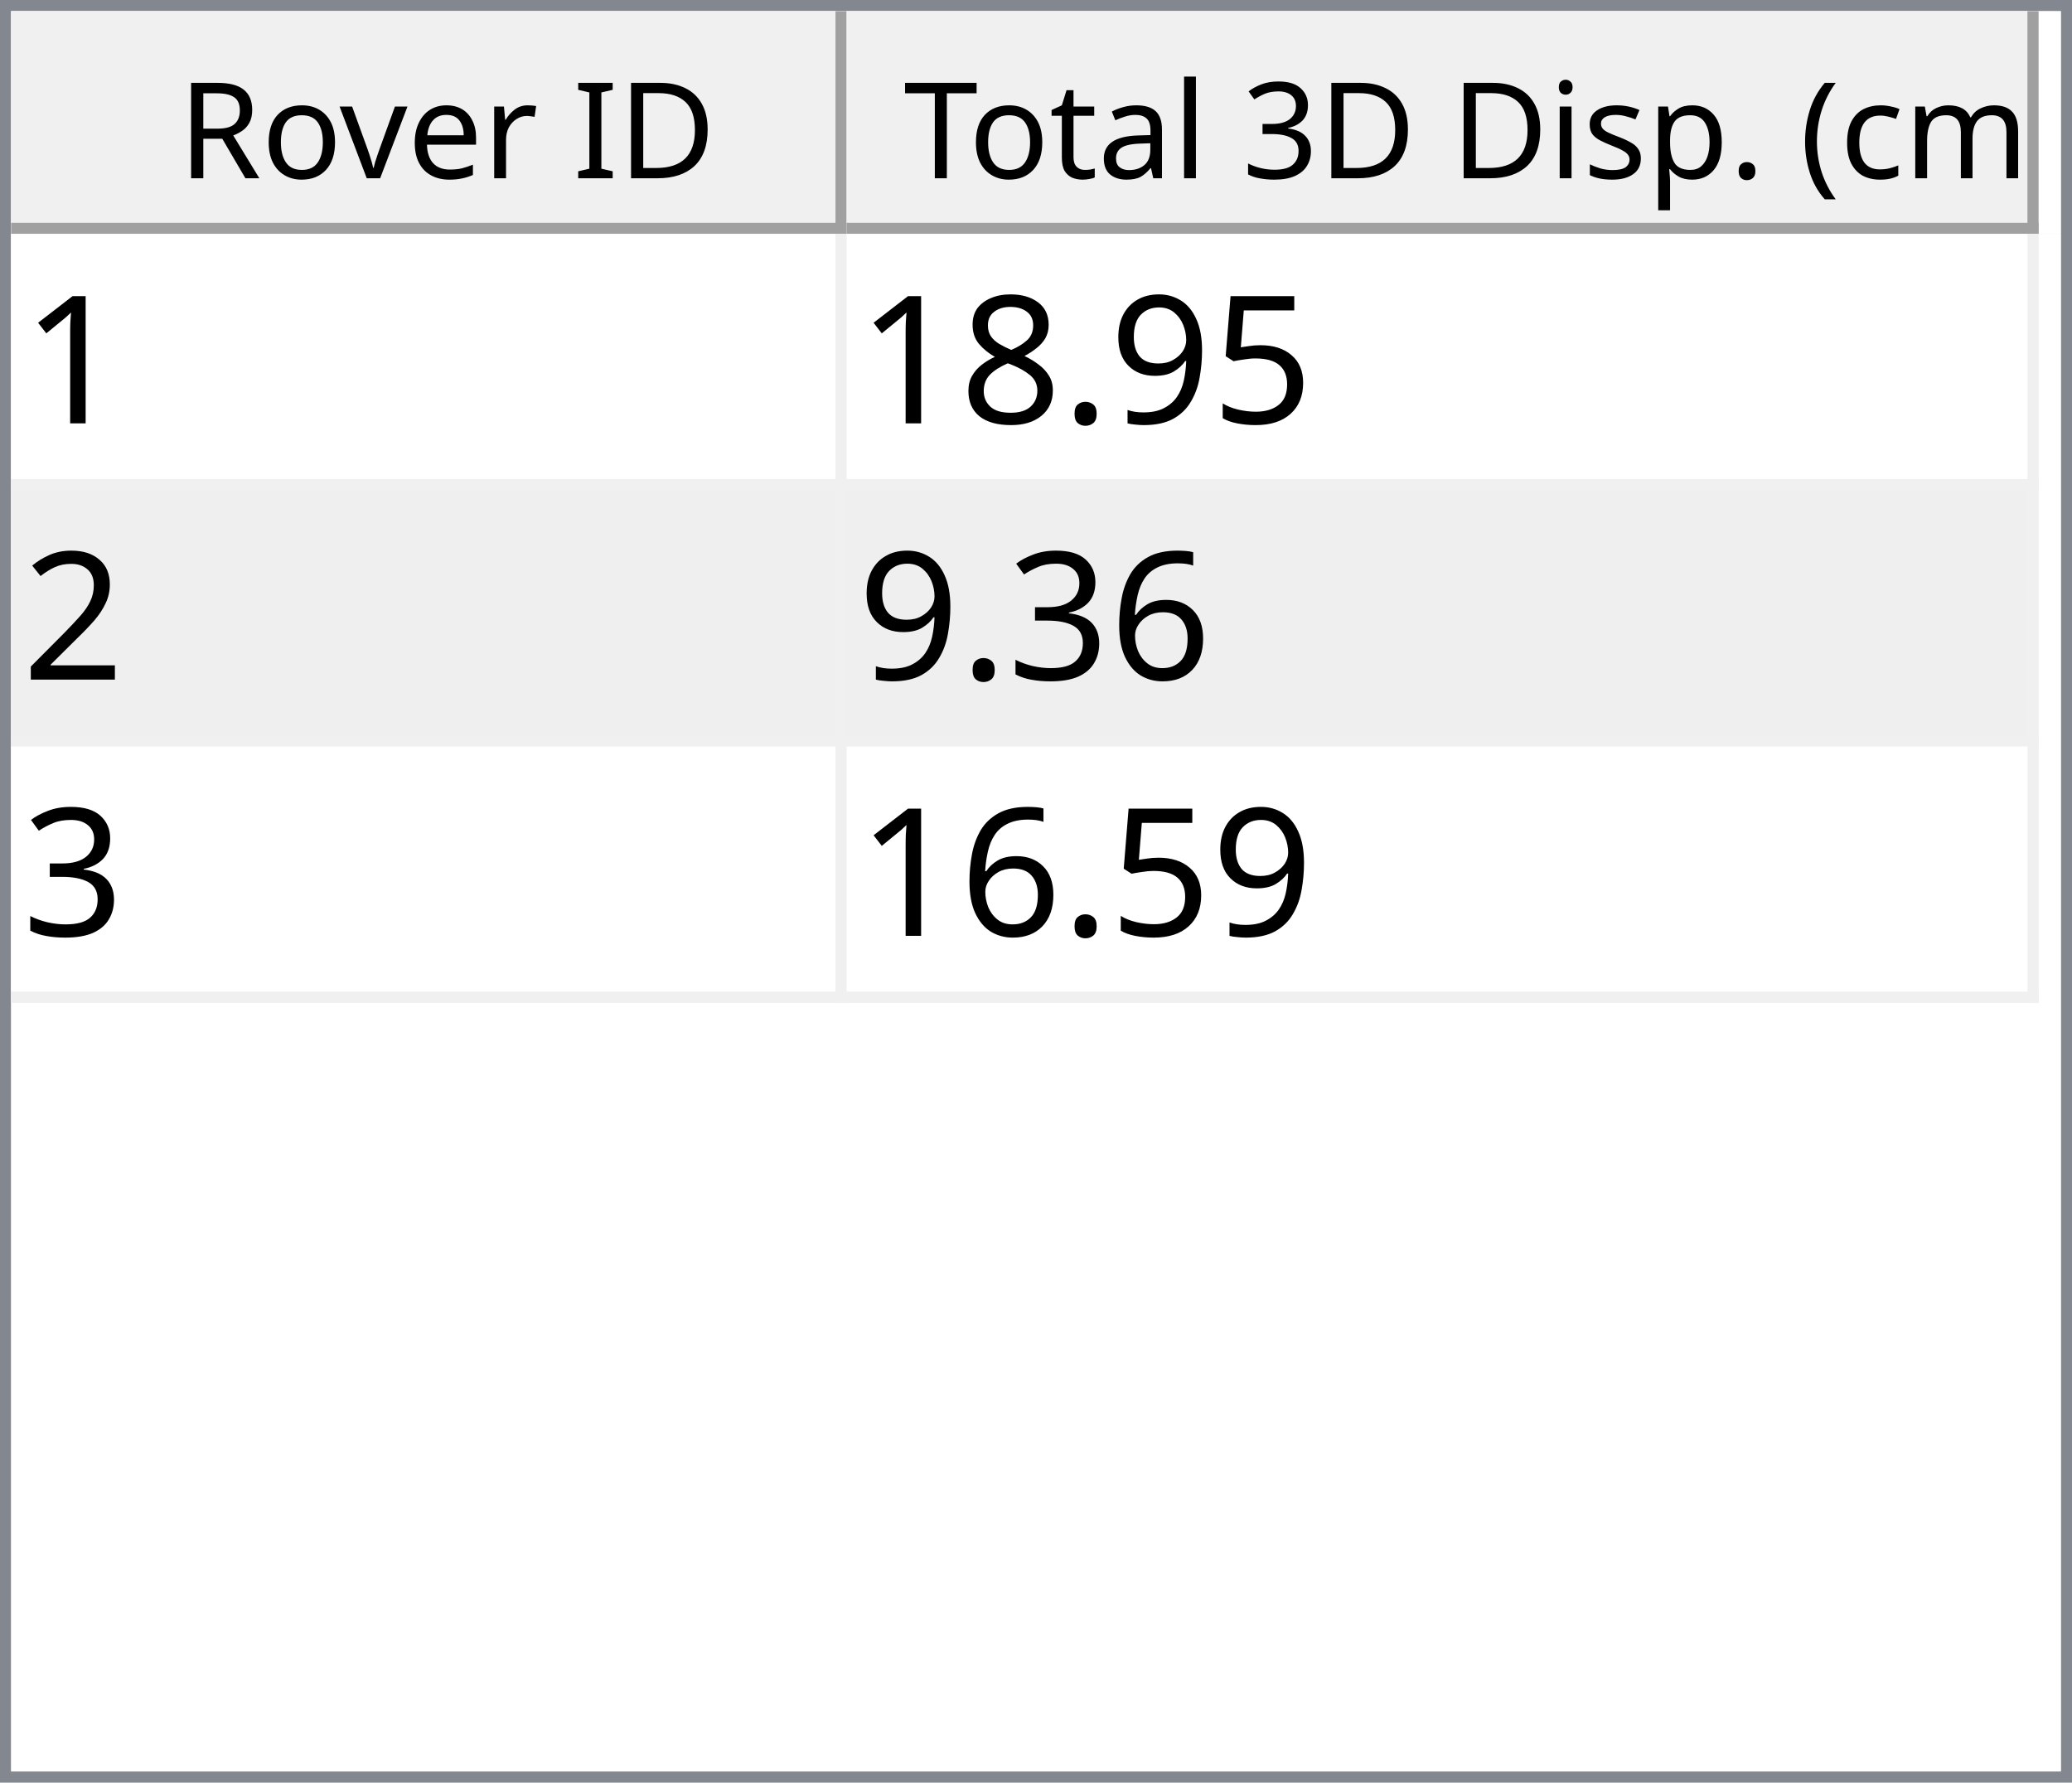
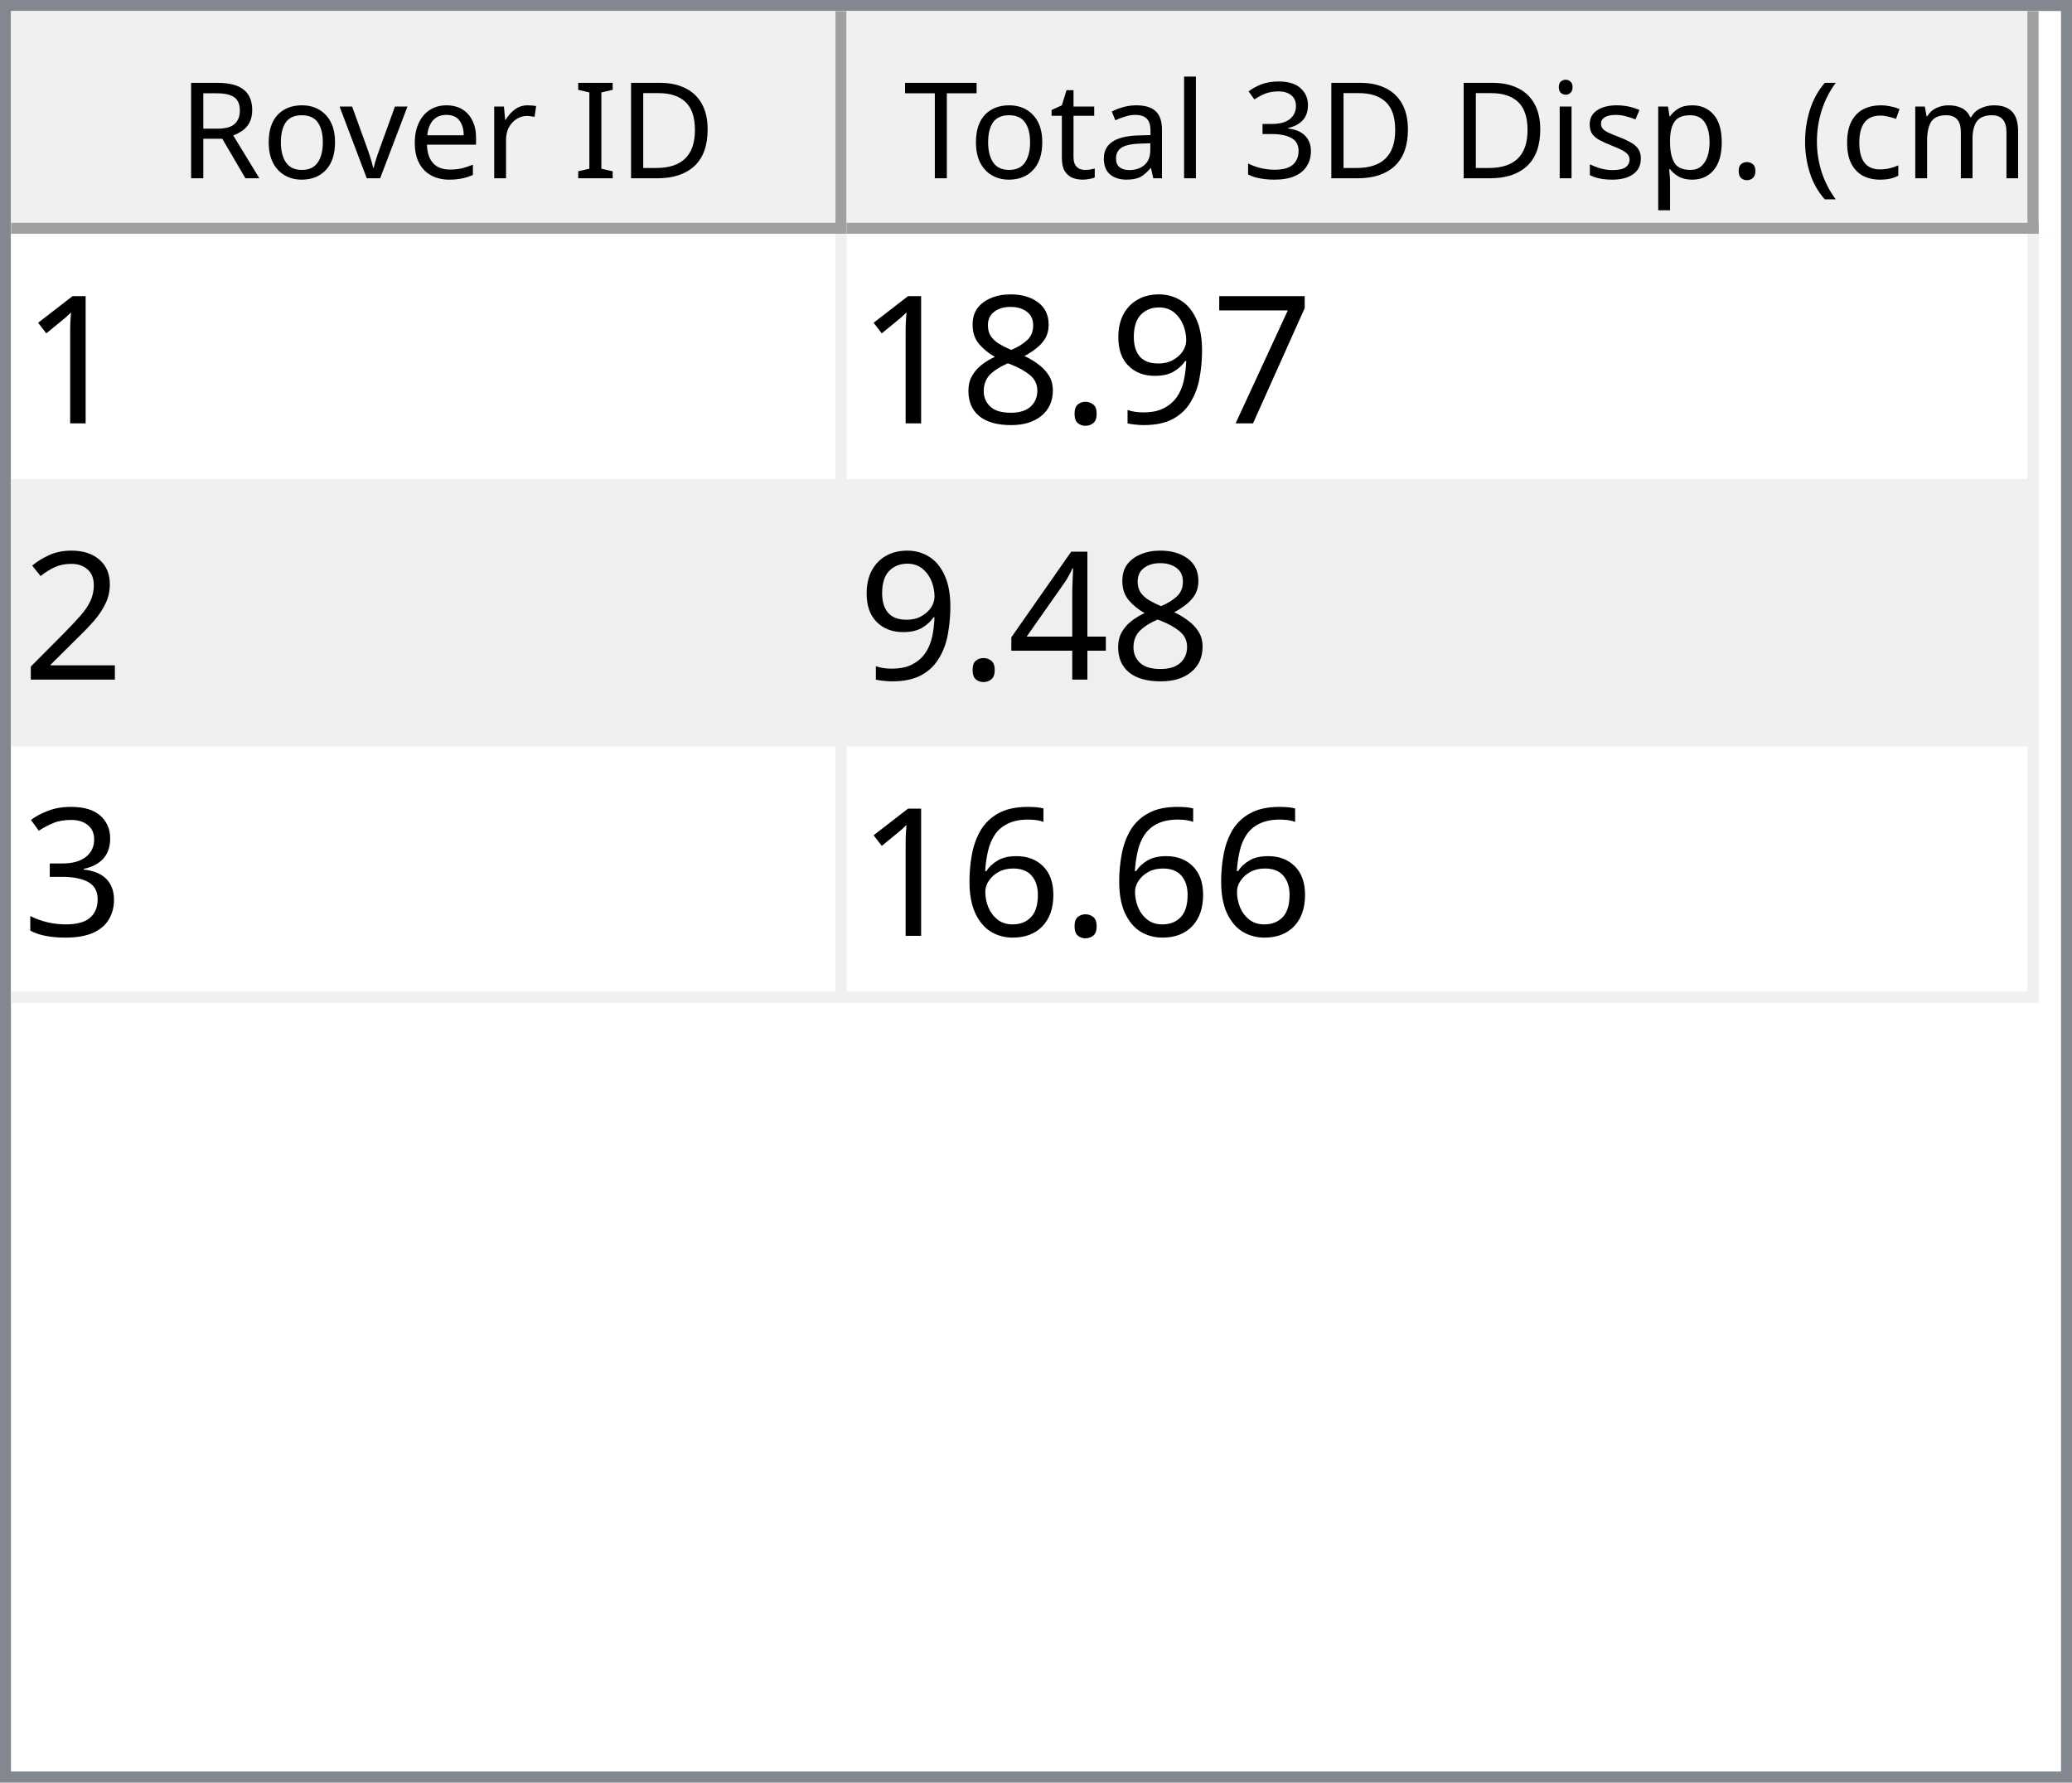
<svg xmlns="http://www.w3.org/2000/svg" style="fill-opacity:1; color-rendering:auto; color-interpolation:auto; text-rendering:auto; stroke:black; stroke-linecap:square; stroke-miterlimit:10; shape-rendering:auto; stroke-opacity:1; fill:black; stroke-dasharray:none; font-weight:normal; stroke-width:1; font-family:'Dialog'; font-style:normal; stroke-linejoin:miter; font-size:12px; stroke-dashoffset:0; image-rendering:auto;" width="186" height="160">
  <defs id="genericDefs" />
  <g>
    <defs id="defs1">
      <clipPath clipPathUnits="userSpaceOnUse" id="clipPath1">
        <path d="M0 0 L186 0 L186 160 L0 160 L0 0 Z" />
      </clipPath>
      <clipPath clipPathUnits="userSpaceOnUse" id="clipPath2">
        <path d="M0 0 L0 160 L186 160 L186 0 Z" />
      </clipPath>
      <clipPath clipPathUnits="userSpaceOnUse" id="clipPath3">
        <path d="M0 0 L0 20 L184 20 L184 0 Z" />
      </clipPath>
      <clipPath clipPathUnits="userSpaceOnUse" id="clipPath4">
        <path d="M0 0 L0 20 L75 20 L75 0 Z" />
      </clipPath>
      <clipPath clipPathUnits="userSpaceOnUse" id="clipPath5">
        <path d="M1 1 L1 19 L74 19 L74 1 Z" />
      </clipPath>
      <clipPath clipPathUnits="userSpaceOnUse" id="clipPath6">
        <path d="M0 0 L0 18 L73 18 L73 0 Z" />
      </clipPath>
      <clipPath clipPathUnits="userSpaceOnUse" id="clipPath7">
        <path d="M-0.5 -0.5 L-0.5 19.5 L74.5 19.5 L74.5 -0.5 Z" />
      </clipPath>
      <clipPath clipPathUnits="userSpaceOnUse" id="clipPath8">
        <path d="M0 0 L0 20 L107 20 L107 0 Z" />
      </clipPath>
      <clipPath clipPathUnits="userSpaceOnUse" id="clipPath9">
        <path d="M1 1 L1 19 L106 19 L106 1 Z" />
      </clipPath>
      <clipPath clipPathUnits="userSpaceOnUse" id="clipPath10">
        <path d="M0 0 L0 18 L105 18 L105 0 Z" />
      </clipPath>
      <clipPath clipPathUnits="userSpaceOnUse" id="clipPath11">
        <path d="M-0.5 -0.5 L-0.5 19.5 L106.5 19.5 L106.5 -0.5 Z" />
      </clipPath>
      <clipPath clipPathUnits="userSpaceOnUse" id="clipPath12">
        <path d="M0 0 L0 138 L184 138 L184 0 Z" />
      </clipPath>
      <clipPath clipPathUnits="userSpaceOnUse" id="clipPath13">
        <path d="M0 0 L0 69 L182 69 L182 0 Z" />
      </clipPath>
      <clipPath clipPathUnits="userSpaceOnUse" id="clipPath14">
        <path d="M-0.5 -0.5 L-0.5 68.5 L181.5 68.5 L181.5 -0.5 Z" />
      </clipPath>
      <clipPath clipPathUnits="userSpaceOnUse" id="clipPath15">
        <path d="M0 0 L0 22 L74 22 L74 0 Z" />
      </clipPath>
      <clipPath clipPathUnits="userSpaceOnUse" id="clipPath16">
        <path d="M0 0 L0 22 L106 22 L106 0 Z" />
      </clipPath>
      <font horiz-adv-x="64.551" id="font1">
        <font-face ascent="107.91" descent="25.098" units-per-em="100" style="font-style:normal; font-family:Segoe UI; font-weight:normal;" />
        <missing-glyph horiz-adv-x="64.551" d="M8.109 0 L8.109 68.266 L56.453 68.266 L56.453 0 L8.109 0 ZM15.328 7.234 L49.219 7.234 L49.219 61.031 L15.328 61.031 L15.328 7.234 Z" />
        <glyph unicode="D" horiz-adv-x="70.117" d="M9.188 0 L9.188 70.016 L28.516 70.016 Q65.531 70.016 65.531 35.891 Q65.531 19.672 55.25 9.836 Q44.969 0 27.734 0 L9.188 0 ZM17.391 62.594 L17.391 7.422 L27.828 7.422 Q41.609 7.422 49.273 14.797 Q56.938 22.172 56.938 35.688 Q56.938 62.594 28.328 62.594 L17.391 62.594 Z" />
        <glyph unicode="I" horiz-adv-x="26.611" d="M17.391 0 L9.188 0 L9.188 70.016 L17.391 70.016 L17.391 0 Z" />
        <glyph unicode=" " horiz-adv-x="27.393" d="" />
        <glyph unicode="r" horiz-adv-x="34.766" d="M34.188 41.891 Q32.078 43.5 28.125 43.5 Q23 43.5 19.555 38.672 Q16.109 33.844 16.109 25.484 L16.109 0 L8.109 0 L8.109 50 L16.109 50 L16.109 39.703 L16.312 39.703 Q18.016 44.969 21.531 47.922 Q25.047 50.875 29.391 50.875 Q32.516 50.875 34.188 50.203 L34.188 41.891 Z" />
        <glyph unicode="e" horiz-adv-x="52.295" d="M48.297 23 L12.984 23 Q13.188 14.656 17.484 10.109 Q21.781 5.562 29.297 5.562 Q37.75 5.562 44.828 11.141 L44.828 3.609 Q38.234 -1.172 27.391 -1.172 Q16.797 -1.172 10.742 5.641 Q4.688 12.453 4.688 24.812 Q4.688 36.469 11.305 43.82 Q17.922 51.172 27.734 51.172 Q37.547 51.172 42.922 44.828 Q48.297 38.484 48.297 27.203 L48.297 23 ZM40.094 29.781 Q40.047 36.719 36.75 40.578 Q33.453 44.438 27.594 44.438 Q21.922 44.438 17.969 40.383 Q14.016 36.328 13.094 29.781 L40.094 29.781 Z" />
        <glyph unicode="v" horiz-adv-x="47.9" d="M47.406 50 L27.484 0 L19.625 0 L0.688 50 L9.469 50 L22.172 13.672 Q23.578 9.672 23.922 6.688 L24.125 6.688 Q24.609 10.453 25.688 13.484 L38.969 50 L47.406 50 Z" />
        <glyph unicode="o" horiz-adv-x="58.594" d="M29 -1.172 Q17.922 -1.172 11.305 5.836 Q4.688 12.844 4.688 24.422 Q4.688 37.016 11.57 44.094 Q18.453 51.172 30.172 51.172 Q41.359 51.172 47.633 44.289 Q53.906 37.406 53.906 25.203 Q53.906 13.234 47.141 6.031 Q40.375 -1.172 29 -1.172 ZM29.594 44.438 Q21.875 44.438 17.383 39.188 Q12.891 33.938 12.891 24.703 Q12.891 15.828 17.43 10.695 Q21.969 5.562 29.594 5.562 Q37.359 5.562 41.531 10.594 Q45.703 15.625 45.703 24.906 Q45.703 34.281 41.531 39.359 Q37.359 44.438 29.594 44.438 Z" />
        <glyph unicode="R" horiz-adv-x="59.814" d="M59.375 0 L49.609 0 L37.891 19.625 Q36.281 22.359 34.766 24.289 Q33.25 26.219 31.664 27.438 Q30.078 28.656 28.25 29.219 Q26.422 29.781 24.125 29.781 L17.391 29.781 L17.391 0 L9.188 0 L9.188 70.016 L30.078 70.016 Q34.672 70.016 38.555 68.867 Q42.438 67.719 45.289 65.375 Q48.141 63.031 49.758 59.547 Q51.375 56.062 51.375 51.375 Q51.375 47.703 50.273 44.656 Q49.172 41.609 47.148 39.211 Q45.125 36.812 42.266 35.133 Q39.406 33.453 35.844 32.516 L35.844 32.328 Q37.594 31.547 38.891 30.547 Q40.188 29.547 41.359 28.18 Q42.531 26.812 43.68 25.078 Q44.828 23.344 46.234 21.047 L59.375 0 ZM17.391 62.594 L17.391 37.203 L28.516 37.203 Q31.594 37.203 34.203 38.133 Q36.812 39.062 38.719 40.797 Q40.625 42.531 41.703 45.047 Q42.781 47.562 42.781 50.688 Q42.781 56.297 39.141 59.445 Q35.5 62.594 28.609 62.594 L17.391 62.594 Z" />
        <glyph unicode=")" horiz-adv-x="30.176" d="M8.297 -15.922 L1.172 -15.922 Q16.406 2.344 16.406 26.812 Q16.406 51.469 1.078 70.016 L8.297 70.016 Q23.531 52.156 23.531 26.703 Q23.531 1.375 8.297 -15.922 Z" />
        <glyph unicode="m" horiz-adv-x="86.133" d="M79.109 0 L71.094 0 L71.094 28.719 Q71.094 37.016 68.531 40.727 Q65.969 44.438 59.906 44.438 Q54.781 44.438 51.195 39.75 Q47.609 35.062 47.609 28.516 L47.609 0 L39.594 0 L39.594 29.688 Q39.594 44.438 28.219 44.438 Q22.953 44.438 19.531 40.016 Q16.109 35.594 16.109 28.516 L16.109 0 L8.109 0 L8.109 50 L16.109 50 L16.109 42.094 L16.312 42.094 Q21.625 51.172 31.844 51.172 Q36.969 51.172 40.773 48.312 Q44.578 45.453 46 40.828 Q51.562 51.172 62.594 51.172 Q79.109 51.172 79.109 30.812 L79.109 0 Z" />
        <glyph unicode="c" horiz-adv-x="46.191" d="M42.188 2.297 Q36.422 -1.172 28.516 -1.172 Q17.828 -1.172 11.258 5.789 Q4.688 12.75 4.688 23.828 Q4.688 36.188 11.766 43.68 Q18.844 51.172 30.672 51.172 Q37.25 51.172 42.281 48.734 L42.281 40.531 Q36.719 44.438 30.375 44.438 Q22.703 44.438 17.797 38.945 Q12.891 33.453 12.891 24.516 Q12.891 15.719 17.508 10.641 Q22.125 5.562 29.891 5.562 Q36.422 5.562 42.188 9.906 L42.188 2.297 Z" />
        <glyph unicode="(" horiz-adv-x="30.176" d="M29.109 -15.922 L21.969 -15.922 Q6.844 1.375 6.844 26.703 Q6.844 52.156 21.969 70.016 L29.203 70.016 Q13.875 51.469 13.875 26.812 Q13.875 2.344 29.109 -15.922 Z" />
        <glyph unicode="." horiz-adv-x="21.68" d="M10.891 -1.078 Q8.641 -1.078 7.055 0.539 Q5.469 2.156 5.469 4.391 Q5.469 6.641 7.055 8.273 Q8.641 9.906 10.891 9.906 Q13.188 9.906 14.797 8.273 Q16.406 6.641 16.406 4.391 Q16.406 2.156 14.797 0.539 Q13.188 -1.078 10.891 -1.078 Z" />
        <glyph unicode="p" horiz-adv-x="58.789" d="M16.312 7.234 L16.109 7.234 L16.109 -23 L8.109 -23 L8.109 50 L16.109 50 L16.109 41.219 L16.312 41.219 Q22.219 51.172 33.594 51.172 Q43.266 51.172 48.688 44.461 Q54.109 37.75 54.109 26.469 Q54.109 13.922 48 6.375 Q41.891 -1.172 31.297 -1.172 Q21.578 -1.172 16.312 7.234 ZM16.109 27.391 L16.109 20.406 Q16.109 14.203 20.141 9.883 Q24.172 5.562 30.375 5.562 Q37.641 5.562 41.773 11.133 Q45.906 16.703 45.906 26.609 Q45.906 34.969 42.047 39.703 Q38.188 44.438 31.594 44.438 Q24.609 44.438 20.359 39.578 Q16.109 34.719 16.109 27.391 Z" />
        <glyph unicode="s" horiz-adv-x="42.432" d="M5.078 1.812 L5.078 10.406 Q11.625 5.562 19.484 5.562 Q30.031 5.562 30.031 12.594 Q30.031 14.594 29.125 15.992 Q28.219 17.391 26.68 18.461 Q25.141 19.531 23.07 20.383 Q21 21.234 18.609 22.172 Q15.281 23.484 12.766 24.828 Q10.25 26.172 8.57 27.859 Q6.891 29.547 6.031 31.695 Q5.172 33.844 5.172 36.719 Q5.172 40.234 6.789 42.945 Q8.406 45.656 11.086 47.484 Q13.766 49.312 17.211 50.242 Q20.656 51.172 24.312 51.172 Q30.812 51.172 35.938 48.922 L35.938 40.828 Q30.422 44.438 23.25 44.438 Q21 44.438 19.195 43.922 Q17.391 43.406 16.094 42.477 Q14.797 41.547 14.086 40.258 Q13.375 38.969 13.375 37.406 Q13.375 35.453 14.086 34.133 Q14.797 32.812 16.164 31.789 Q17.531 30.766 19.484 29.938 Q21.438 29.109 23.922 28.125 Q27.25 26.859 29.883 25.516 Q32.516 24.172 34.375 22.484 Q36.234 20.797 37.234 18.602 Q38.234 16.406 38.234 13.375 Q38.234 9.672 36.602 6.938 Q34.969 4.203 32.234 2.398 Q29.5 0.594 25.93 -0.289 Q22.359 -1.172 18.453 -1.172 Q10.75 -1.172 5.078 1.812 Z" />
        <glyph unicode="i" horiz-adv-x="24.219" d="M12.203 62.703 Q10.062 62.703 8.547 64.164 Q7.031 65.625 7.031 67.875 Q7.031 70.125 8.547 71.609 Q10.062 73.094 12.203 73.094 Q14.406 73.094 15.945 71.609 Q17.484 70.125 17.484 67.875 Q17.484 65.719 15.945 64.211 Q14.406 62.703 12.203 62.703 ZM16.109 0 L8.109 0 L8.109 50 L16.109 50 L16.109 0 Z" />
        <glyph unicode="3" horiz-adv-x="53.906" d="M46.531 19.828 Q46.531 15.094 44.75 11.211 Q42.969 7.328 39.719 4.57 Q36.469 1.812 31.93 0.297 Q27.391 -1.219 21.922 -1.219 Q11.922 -1.219 6 2.594 L6 11.188 Q13.094 5.609 22.219 5.609 Q25.875 5.609 28.828 6.539 Q31.781 7.469 33.906 9.227 Q36.031 10.984 37.18 13.477 Q38.328 15.969 38.328 19.094 Q38.328 32.812 18.797 32.812 L12.984 32.812 L12.984 39.594 L18.5 39.594 Q35.797 39.594 35.797 52.484 Q35.797 64.406 22.609 64.406 Q15.188 64.406 8.688 59.422 L8.688 67.188 Q15.375 71.188 24.609 71.188 Q29 71.188 32.57 69.969 Q36.141 68.75 38.68 66.555 Q41.219 64.359 42.609 61.281 Q44 58.203 44 54.5 Q44 40.672 30.031 36.719 L30.031 36.531 Q33.594 36.141 36.625 34.797 Q39.656 33.453 41.852 31.305 Q44.047 29.156 45.289 26.25 Q46.531 23.344 46.531 19.828 Z" />
        <glyph unicode="l" horiz-adv-x="24.219" d="M16.109 0 L8.109 0 L8.109 74.031 L16.109 74.031 L16.109 0 Z" />
        <glyph unicode="a" horiz-adv-x="50.879" d="M43.891 0 L35.891 0 L35.891 7.812 L35.688 7.812 Q30.469 -1.172 20.312 -1.172 Q12.844 -1.172 8.617 2.781 Q4.391 6.734 4.391 13.281 Q4.391 27.297 20.906 29.594 L35.891 31.688 Q35.891 44.438 25.594 44.438 Q16.547 44.438 9.281 38.281 L9.281 46.484 Q16.656 51.172 26.266 51.172 Q43.891 51.172 43.891 32.516 L43.891 0 ZM35.891 25.297 L23.828 23.641 Q18.266 22.859 15.43 20.875 Q12.594 18.891 12.594 13.875 Q12.594 10.203 15.211 7.883 Q17.828 5.562 22.172 5.562 Q28.125 5.562 32.008 9.742 Q35.891 13.922 35.891 20.312 L35.891 25.297 Z" />
        <glyph unicode="t" horiz-adv-x="33.887" d="M31.297 0.484 Q28.469 -1.078 23.828 -1.078 Q10.688 -1.078 10.688 13.578 L10.688 43.172 L2.094 43.172 L2.094 50 L10.688 50 L10.688 62.203 L18.703 64.797 L18.703 50 L31.297 50 L31.297 43.172 L18.703 43.172 L18.703 14.984 Q18.703 9.969 20.414 7.82 Q22.125 5.672 26.078 5.672 Q29.109 5.672 31.297 7.328 L31.297 0.484 Z" />
        <glyph unicode="T" horiz-adv-x="52.393" d="M50.594 62.594 L30.375 62.594 L30.375 0 L22.172 0 L22.172 62.594 L2 62.594 L2 70.016 L50.594 70.016 L50.594 62.594 Z" />
      </font>
      <font horiz-adv-x="75.0" id="font2">
        <font-face ascent="100.537" descent="21.973" units-per-em="100" style="font-style:normal; font-family:sans-serif; font-weight:normal;" />
        <missing-glyph horiz-adv-x="75.0" d="M12.5 0 L12.5 62.5 L62.5 62.5 L62.5 0 L12.5 0 ZM14.062 1.562 L60.938 1.562 L60.938 60.938 L14.062 60.938 L14.062 1.562 Z" />
        <glyph unicode="1" horiz-adv-x="55.615" d="M37.25 0 L28.469 0 L28.469 56 Q25.297 52.984 20.141 49.953 Q14.984 46.922 10.891 45.406 L10.891 53.906 Q18.266 57.375 23.781 62.305 Q29.297 67.234 31.594 71.875 L37.25 71.875 L37.25 0 Z" />
-         <glyph unicode="5" horiz-adv-x="55.615" d="M4.156 18.75 L13.375 19.531 Q14.406 12.797 18.141 9.398 Q21.875 6 27.156 6 Q33.5 6 37.891 10.789 Q42.281 15.578 42.281 23.484 Q42.281 31 38.062 35.352 Q33.844 39.703 27 39.703 Q22.75 39.703 19.336 37.773 Q15.922 35.844 13.969 32.766 L5.719 33.844 L12.641 70.609 L48.25 70.609 L48.25 62.203 L19.672 62.203 L15.828 42.969 Q22.266 47.469 29.344 47.469 Q38.719 47.469 45.164 40.969 Q51.609 34.469 51.609 24.266 Q51.609 14.547 45.953 7.469 Q39.062 -1.219 27.156 -1.219 Q17.391 -1.219 11.211 4.25 Q5.031 9.719 4.156 18.75 Z" />
+         <glyph unicode="7" horiz-adv-x="55.615" d="M4.734 62.203 L4.734 70.656 L51.078 70.656 L51.078 63.812 Q44.234 56.547 37.523 44.484 Q30.812 32.422 27.156 19.672 Q24.516 10.688 23.781 0 L14.75 0 Q14.891 8.453 18.062 20.414 Q21.234 32.375 27.172 43.484 Q33.109 54.594 39.797 62.203 L4.734 62.203 Z" />
        <glyph unicode="9" horiz-adv-x="55.615" d="M5.469 16.547 L13.922 17.328 Q14.984 11.375 18.016 8.688 Q21.047 6 25.781 6 Q29.828 6 32.883 7.859 Q35.938 9.719 37.891 12.82 Q39.844 15.922 41.164 21.195 Q42.484 26.469 42.484 31.938 Q42.484 32.516 42.438 33.688 Q39.797 29.5 35.234 26.883 Q30.672 24.266 25.344 24.266 Q16.453 24.266 10.305 30.711 Q4.156 37.156 4.156 47.703 Q4.156 58.594 10.578 65.234 Q17 71.875 26.656 71.875 Q33.641 71.875 39.43 68.117 Q45.219 64.359 48.219 57.398 Q51.219 50.438 51.219 37.25 Q51.219 23.531 48.242 15.406 Q45.266 7.281 39.383 3.031 Q33.5 -1.219 25.594 -1.219 Q17.188 -1.219 11.867 3.445 Q6.547 8.109 5.469 16.547 ZM41.453 48.141 Q41.453 55.719 37.43 60.156 Q33.406 64.594 27.734 64.594 Q21.875 64.594 17.531 59.812 Q13.188 55.031 13.188 47.406 Q13.188 40.578 17.312 36.305 Q21.438 32.031 27.484 32.031 Q33.594 32.031 37.523 36.305 Q41.453 40.578 41.453 48.141 Z" />
        <glyph unicode="." horiz-adv-x="27.783" d="M9.078 0 L9.078 10.016 L19.094 10.016 L19.094 0 L9.078 0 Z" />
        <glyph unicode="8" horiz-adv-x="55.615" d="M17.672 38.812 Q12.203 40.828 9.57 44.539 Q6.938 48.25 6.938 53.422 Q6.938 61.234 12.555 66.555 Q18.172 71.875 27.484 71.875 Q36.859 71.875 42.578 66.43 Q48.297 60.984 48.297 53.172 Q48.297 48.188 45.68 44.508 Q43.062 40.828 37.75 38.812 Q44.344 36.672 47.781 31.883 Q51.219 27.094 51.219 20.453 Q51.219 11.281 44.727 5.031 Q38.234 -1.219 27.641 -1.219 Q17.047 -1.219 10.547 5.055 Q4.047 11.328 4.047 20.703 Q4.047 27.688 7.594 32.398 Q11.141 37.109 17.672 38.812 ZM15.922 53.719 Q15.922 48.641 19.195 45.414 Q22.469 42.188 27.688 42.188 Q32.766 42.188 36.016 45.383 Q39.266 48.578 39.266 53.219 Q39.266 58.062 35.914 61.359 Q32.562 64.656 27.594 64.656 Q22.562 64.656 19.242 61.43 Q15.922 58.203 15.922 53.719 ZM13.094 20.656 Q13.094 16.891 14.875 13.375 Q16.656 9.859 20.172 7.93 Q23.688 6 27.734 6 Q34.031 6 38.133 10.055 Q42.234 14.109 42.234 20.359 Q42.234 26.703 38.016 30.859 Q33.797 35.016 27.438 35.016 Q21.234 35.016 17.164 30.914 Q13.094 26.812 13.094 20.656 Z" />
        <glyph unicode="2" horiz-adv-x="55.615" d="M50.344 8.453 L50.344 0 L3.031 0 Q2.938 3.172 4.047 6.109 Q5.859 10.938 9.836 15.625 Q13.812 20.312 21.344 26.469 Q33.016 36.031 37.117 41.625 Q41.219 47.219 41.219 52.203 Q41.219 57.422 37.477 61.008 Q33.734 64.594 27.734 64.594 Q21.391 64.594 17.578 60.789 Q13.766 56.984 13.719 50.25 L4.688 51.172 Q5.609 61.281 11.664 66.578 Q17.719 71.875 27.938 71.875 Q38.234 71.875 44.242 66.164 Q50.25 60.453 50.25 52 Q50.25 47.703 48.492 43.555 Q46.734 39.406 42.656 34.812 Q38.578 30.219 29.109 22.219 Q21.188 15.578 18.945 13.211 Q16.703 10.844 15.234 8.453 L50.344 8.453 Z" />
+         <glyph unicode="4" horiz-adv-x="55.615" d="M32.328 0 L32.328 17.141 L1.266 17.141 L1.266 25.203 L33.938 71.578 L41.109 71.578 L41.109 25.203 L50.781 25.203 L50.781 17.141 L41.109 17.141 L41.109 0 L32.328 0 ZM32.328 25.203 L32.328 57.469 L9.906 25.203 L32.328 25.203 Z" />
+         <glyph unicode="3" horiz-adv-x="55.615" d="M4.203 18.891 L12.984 20.062 Q14.5 12.594 18.141 9.297 Q21.781 6 27 6 Q33.203 6 37.477 10.297 Q41.75 14.594 41.75 20.953 Q41.75 27 37.797 30.93 Q33.844 34.859 27.734 34.859 Q25.25 34.859 21.531 33.891 L22.516 41.609 Q23.391 41.5 23.922 41.5 Q29.547 41.5 34.039 44.43 Q38.531 47.359 38.531 53.469 Q38.531 58.297 35.258 61.477 Q31.984 64.656 26.812 64.656 Q21.688 64.656 18.266 61.43 Q14.844 58.203 13.875 51.766 L5.078 53.328 Q6.688 62.156 12.398 67.016 Q18.109 71.875 26.609 71.875 Q32.469 71.875 37.398 69.359 Q42.328 66.844 44.945 62.5 Q47.562 58.156 47.562 53.266 Q47.562 48.641 45.07 44.828 Q42.578 41.016 37.703 38.766 Q44.047 37.312 47.562 32.695 Q51.078 28.078 51.078 21.141 Q51.078 11.766 44.242 5.25 Q37.406 -1.266 26.953 -1.266 Q17.531 -1.266 11.305 4.352 Q5.078 9.969 4.203 18.891 Z" />
        <glyph unicode="6" horiz-adv-x="55.615" d="M49.75 54.047 L41.016 53.375 Q39.844 58.547 37.703 60.891 Q34.125 64.656 28.906 64.656 Q24.703 64.656 21.531 62.312 Q17.391 59.281 14.992 53.469 Q12.594 47.656 12.5 36.922 Q15.672 41.75 20.266 44.094 Q24.859 46.438 29.891 46.438 Q38.672 46.438 44.852 39.969 Q51.031 33.5 51.031 23.25 Q51.031 16.5 48.125 10.719 Q45.219 4.938 40.141 1.859 Q35.062 -1.219 28.609 -1.219 Q17.625 -1.219 10.695 6.859 Q3.766 14.938 3.766 33.5 Q3.766 54.25 11.422 63.672 Q18.109 71.875 29.438 71.875 Q37.891 71.875 43.289 67.141 Q48.688 62.406 49.75 54.047 ZM13.875 23.188 Q13.875 18.656 15.797 14.508 Q17.719 10.359 21.188 8.18 Q24.656 6 28.469 6 Q34.031 6 38.039 10.492 Q42.047 14.984 42.047 22.703 Q42.047 30.125 38.086 34.398 Q34.125 38.672 28.125 38.672 Q22.172 38.672 18.023 34.398 Q13.875 30.125 13.875 23.188 Z" />
-         <glyph unicode="3" horiz-adv-x="55.615" d="M4.203 18.891 L12.984 20.062 Q14.5 12.594 18.141 9.297 Q21.781 6 27 6 Q33.203 6 37.477 10.297 Q41.75 14.594 41.75 20.953 Q41.75 27 37.797 30.93 Q33.844 34.859 27.734 34.859 Q25.25 34.859 21.531 33.891 L22.516 41.609 Q23.391 41.5 23.922 41.5 Q29.547 41.5 34.039 44.43 Q38.531 47.359 38.531 53.469 Q38.531 58.297 35.258 61.477 Q31.984 64.656 26.812 64.656 Q21.688 64.656 18.266 61.43 Q14.844 58.203 13.875 51.766 L5.078 53.328 Q6.688 62.156 12.398 67.016 Q18.109 71.875 26.609 71.875 Q32.469 71.875 37.398 69.359 Q42.328 66.844 44.945 62.5 Q47.562 58.156 47.562 53.266 Q47.562 48.641 45.07 44.828 Q42.578 41.016 37.703 38.766 Q44.047 37.312 47.562 32.695 Q51.078 28.078 51.078 21.141 Q51.078 11.766 44.242 5.25 Q37.406 -1.266 26.953 -1.266 Q17.531 -1.266 11.305 4.352 Q5.078 9.969 4.203 18.891 Z" />
      </font>
    </defs>
    <g style="fill:white; stroke:white;">
      <rect x="0" y="0" width="186" style="clip-path:url(#clipPath1); stroke:none;" height="160" />
    </g>
    <g style="fill:white; text-rendering:optimizeSpeed; color-rendering:optimizeSpeed; image-rendering:optimizeSpeed; shape-rendering:crispEdges; stroke:white; color-interpolation:sRGB;">
      <rect x="0" width="186" height="160" y="0" style="stroke:none;" />
      <path style="stroke:none;" d="M0 160 L186 160 L186 0 L0 0 Z" />
    </g>
    <g style="fill:rgb(240,240,240); font-family:'Segoe UI'; stroke:rgb(240,240,240);">
      <rect x="0" y="0" width="186" style="clip-path:url(#clipPath2); stroke:none;" height="160" />
    </g>
    <g style="fill:rgb(130,135,144); font-family:'Segoe UI'; stroke:rgb(130,135,144);">
      <path d="M0 0 L186 0 L186 160 L0 160 L0 0 ZM1 1 L185 1 L185 159 L1 159 L1 1 Z" style="fill-rule:evenodd; clip-path:url(#clipPath2); stroke:none;" />
    </g>
    <g style="fill:white; font-family:'Segoe UI'; stroke:white;" transform="translate(1,1)">
      <rect x="0" y="0" width="184" style="clip-path:url(#clipPath3); stroke:none;" height="20" />
    </g>
    <g style="fill:rgb(240,240,240); font-family:'Segoe UI'; stroke:rgb(240,240,240);" transform="translate(1,1)">
      <rect x="0" y="0" width="75" style="clip-path:url(#clipPath4); stroke:none;" height="20" />
    </g>
    <g style="font-family:'Segoe UI';" transform="translate(2,2)">
      <text x="14" xml:space="preserve" y="14" style="clip-path:url(#clipPath6); stroke:none;">Rover ID</text>
    </g>
    <g style="fill:rgb(160,160,160); font-family:'Segoe UI'; stroke:rgb(160,160,160); stroke-linejoin:bevel;" transform="translate(1.5,1.5)">
      <line x1="74" x2="74" y1="0" style="fill:none; clip-path:url(#clipPath7);" y2="19" />
    </g>
    <g style="fill:rgb(160,160,160); font-family:'Segoe UI'; stroke:rgb(160,160,160); stroke-linejoin:bevel;" transform="matrix(1,0,0,1,1,1) translate(0.5,0.5)">
      <line x1="0" x2="74" y1="19" style="fill:none; clip-path:url(#clipPath7);" y2="19" />
    </g>
    <g style="fill:rgb(240,240,240); font-family:'Segoe UI'; stroke:rgb(240,240,240);" transform="translate(76,1)">
      <rect x="0" y="0" width="107" style="clip-path:url(#clipPath8); stroke:none;" height="20" />
    </g>
    <g style="font-family:'Segoe UI';" transform="translate(77,2)">
      <text x="1" xml:space="preserve" y="14" style="clip-path:url(#clipPath10); stroke:none;"> Total 3D Disp. (cm)</text>
    </g>
    <g style="fill:rgb(160,160,160); font-family:'Segoe UI'; stroke:rgb(160,160,160); stroke-linejoin:bevel;" transform="translate(76.5,1.5)">
      <line x1="106" x2="106" y1="0" style="fill:none; clip-path:url(#clipPath11);" y2="19" />
    </g>
    <g style="fill:rgb(160,160,160); font-family:'Segoe UI'; stroke:rgb(160,160,160); stroke-linejoin:bevel;" transform="matrix(1,0,0,1,76,1) translate(0.5,0.5)">
      <line x1="0" x2="106" y1="19" style="fill:none; clip-path:url(#clipPath11);" y2="19" />
    </g>
    <g style="fill:white; font-family:'Segoe UI'; stroke:white;" transform="translate(1,21)">
      <rect x="0" y="0" width="184" style="clip-path:url(#clipPath12); stroke:none;" height="138" />
    </g>
    <g style="fill:rgb(240,240,240); font-size:16px; font-family:sans-serif; stroke:rgb(240,240,240);" transform="translate(1,21)">
      <rect x="0" y="0" width="182" style="clip-path:url(#clipPath13); stroke:none;" height="69" />
      <line transform="translate(0.5,0.5)" x1="0" x2="181" y1="22" style="clip-path:url(#clipPath14); fill:none; stroke-linejoin:bevel;" y2="22" />
    </g>
    <g transform="matrix(1,0,0,1,1,21) translate(0.5,0.5)" style="fill:rgb(240,240,240); font-size:16px; font-family:sans-serif; stroke:rgb(240,240,240); stroke-linejoin:bevel;">
      <line x1="0" x2="181" y1="45" style="fill:none; clip-path:url(#clipPath14);" y2="45" />
    </g>
    <g transform="matrix(1,0,0,1,1,21) translate(0.5,0.5)" style="fill:rgb(240,240,240); font-size:16px; font-family:sans-serif; stroke:rgb(240,240,240); stroke-linejoin:bevel;">
      <line x1="0" x2="181" y1="68" style="fill:none; clip-path:url(#clipPath14);" y2="68" />
    </g>
    <g transform="matrix(1,0,0,1,1,21) translate(0.5,0.5)" style="fill:rgb(240,240,240); font-size:16px; font-family:sans-serif; stroke:rgb(240,240,240); stroke-linejoin:bevel;">
      <line x1="74" x2="74" y1="0" style="fill:none; clip-path:url(#clipPath14);" y2="68" />
    </g>
    <g transform="matrix(1,0,0,1,1,21) translate(0.5,0.5)" style="fill:rgb(240,240,240); font-size:16px; font-family:sans-serif; stroke:rgb(240,240,240); stroke-linejoin:bevel;">
      <line x1="181" x2="181" y1="0" style="fill:none; clip-path:url(#clipPath14);" y2="68" />
    </g>
    <g style="fill:white; font-size:16px; font-family:sans-serif; stroke:white;" transform="matrix(1,0,0,1,1,21)">
      <rect x="0" y="0" width="74" style="clip-path:url(#clipPath15); stroke:none;" height="22" />
      <text x="1" y="17" style="fill:black; clip-path:url(#clipPath15); stroke:none;" xml:space="preserve">1</text>
    </g>
    <g style="fill:white; font-size:16px; font-family:sans-serif; stroke:white;" transform="matrix(1,0,0,1,1,21) translate(75,0)">
      <rect x="0" y="0" width="106" style="clip-path:url(#clipPath16); stroke:none;" height="22" />
-       <text x="1" y="17" style="fill:black; clip-path:url(#clipPath16); stroke:none;" xml:space="preserve">18.95</text>
+       <text x="1" y="17" style="fill:black; clip-path:url(#clipPath16); stroke:none;" xml:space="preserve">18.97</text>
    </g>
    <g style="fill:rgb(239,239,239); font-size:16px; font-family:sans-serif; stroke:rgb(239,239,239);" transform="matrix(1,0,0,1,1,21) translate(0,23)">
      <rect x="0" y="0" width="74" style="clip-path:url(#clipPath15); stroke:none;" height="22" />
      <text x="1" y="17" style="fill:black; clip-path:url(#clipPath15); stroke:none;" xml:space="preserve">2</text>
    </g>
    <g style="fill:rgb(239,239,239); font-size:16px; font-family:sans-serif; stroke:rgb(239,239,239);" transform="matrix(1,0,0,1,1,21) translate(75,23)">
      <rect x="0" y="0" width="106" style="clip-path:url(#clipPath16); stroke:none;" height="22" />
-       <text x="1" y="17" style="fill:black; clip-path:url(#clipPath16); stroke:none;" xml:space="preserve">9.36</text>
+       <text x="1" y="17" style="fill:black; clip-path:url(#clipPath16); stroke:none;" xml:space="preserve">9.48</text>
    </g>
    <g style="fill:white; font-size:16px; font-family:sans-serif; stroke:white;" transform="matrix(1,0,0,1,1,21) translate(0,46)">
      <rect x="0" y="0" width="74" style="clip-path:url(#clipPath15); stroke:none;" height="22" />
      <text x="1" y="17" style="fill:black; clip-path:url(#clipPath15); stroke:none;" xml:space="preserve">3</text>
    </g>
    <g style="fill:white; font-size:16px; font-family:sans-serif; stroke:white;" transform="matrix(1,0,0,1,1,21) translate(75,46)">
      <rect x="0" y="0" width="106" style="clip-path:url(#clipPath16); stroke:none;" height="22" />
-       <text x="1" y="17" style="fill:black; clip-path:url(#clipPath16); stroke:none;" xml:space="preserve">16.59</text>
+       <text x="1" y="17" style="fill:black; clip-path:url(#clipPath16); stroke:none;" xml:space="preserve">16.66</text>
    </g>
  </g>
</svg>
